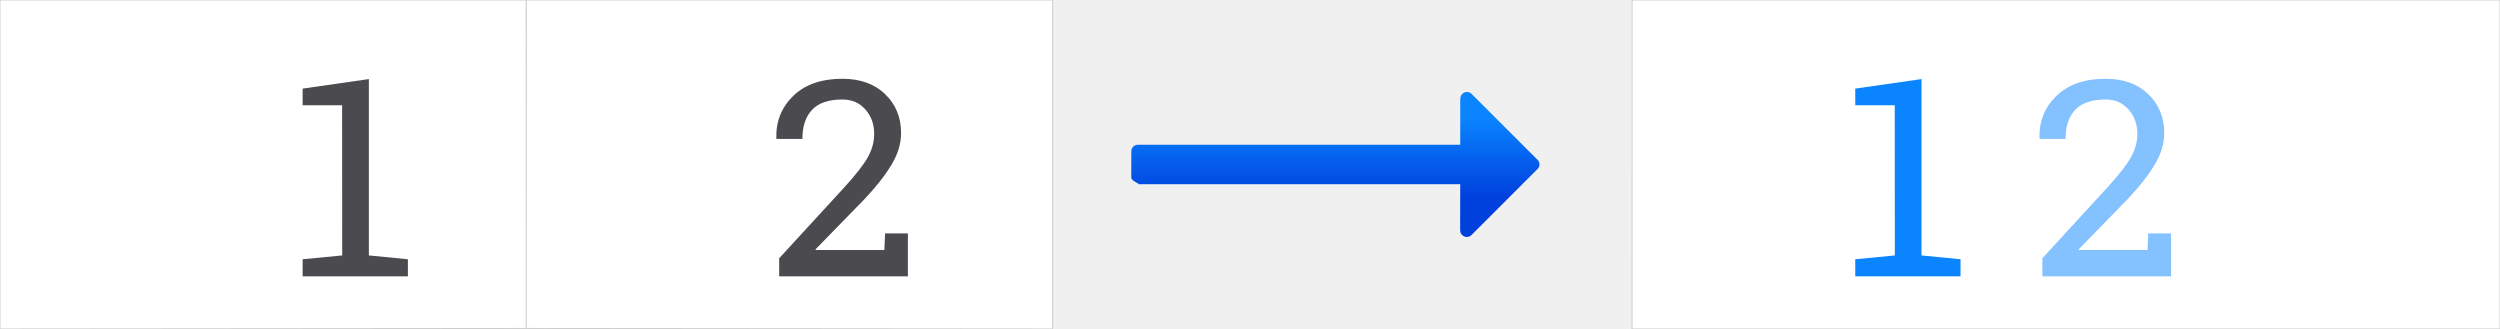
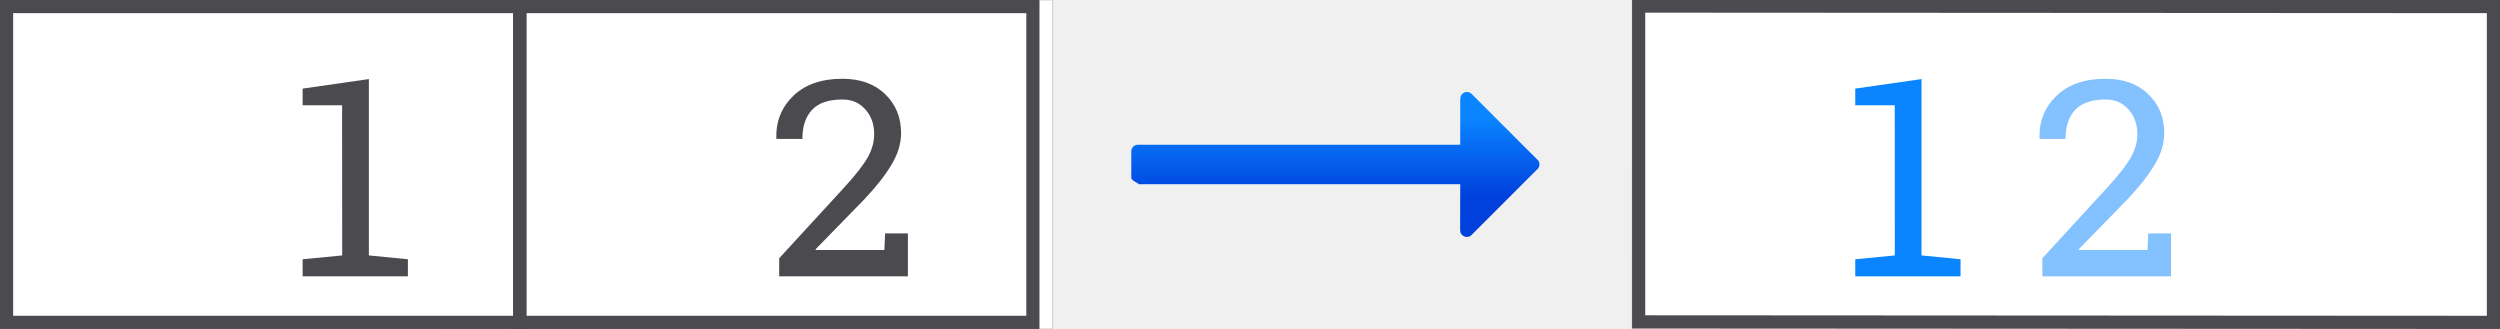
<svg xmlns="http://www.w3.org/2000/svg" xmlns:xlink="http://www.w3.org/1999/xlink" fill-rule="evenodd" height="25" preserveAspectRatio="xMidYMid" stroke-linejoin="round" stroke-width="28.222" viewBox="3842 7081 5027.083 661.458" width="190">
  <defs>
    <font horiz-adv-x="2048" horiz-origin-x="0" horiz-origin-y="0" vert-adv-y="90" vert-origin-x="45" vert-origin-y="90">
      <font-face ascent="1879" descent="476" units-per-em="2048" />
      <missing-glyph d="M0 0 2047 0 2047 2047 0 2047 0 0Z" horiz-adv-x="2048" />
      <glyph d="M393 170 1098 170 1098 0 150 0 150 170C227 249 331 356 464 490 596 623 679 709 713 748 778 821 823 882 849 933 874 983 887 1032 887 1081 887 1160 859 1225 804 1275 748 1325 675 1350 586 1350 523 1350 456 1339 386 1317 315 1295 240 1262 160 1217L160 1421C241 1454 317 1478 388 1495 459 1512 523 1520 582 1520 737 1520 860 1481 952 1404 1044 1327 1090 1223 1090 1094 1090 1033 1079 975 1056 920 1033 865 991 800 930 725 913 706 860 650 771 558 682 465 556 336 393 170Z" horiz-adv-x="980" unicode="2" />
      <glyph d="M254 170 584 170 584 1309 225 1237 225 1421 582 1493 784 1493 784 170 1114 170 1114 0 254 0 254 170Z" horiz-adv-x="900" unicode="1" />
    </font>
    <linearGradient id="a" gradientTransform="matrix(26.45833 0 0 26.45833 6513.695 7292.658)" gradientUnits="userSpaceOnUse" x1="13" x2="13" y1="7" y2="1">
      <stop offset="0" stop-color="#0040dd" />
      <stop offset="1" stop-color="#0a84ff" />
    </linearGradient>
    <linearGradient id="b" gradientUnits="userSpaceOnUse" x1="4582.832" x2="4582.832" xlink:href="#a" y1="7651.167" y2="7280.75" />
    <linearGradient id="c" gradientUnits="userSpaceOnUse" x1="5538.676" x2="5538.676" xlink:href="#a" y1="7651.125" y2="7280.708" />
  </defs>
  <path d="m3842 7066.458h2115v677h-2115z" fill="none" />
  <path d="m3842 7081h1056l2.333 661.458h-1058.333z" fill="#fff" />
  <path d="m4450.542 7616.848 79.549-7.668-.174-301.972h-79.375v-33.502l133.207-19.153v354.626l78.46 7.668v34.319h-211.667z" fill="#4b4b4f" transform="translate(0 -14.54165)" />
  <path d="m4900 7081h1058.667v661.458h-1058.333z" fill="#fff" />
  <path d="m5414.696 7651.125v-36.307l128.285-142.538c22.95-25.639 38.459-45.989 46.527-61.049 8.248-15.061 12.371-30.48 12.371-46.258 0-19.543-5.737-35.948-17.212-49.216-11.475-13.447-26.625-20.171-45.451-20.171-27.073 0-46.975 6.903-59.705 20.708-12.73 13.806-19.095 33.349-19.095 58.629h-50.83l-.538-1.614c-.896-33.707 10.22-62.036 33.349-84.985 23.308-22.95 55.581-34.424 96.819-34.424 35.321 0 63.38 10.309 84.178 30.928 20.977 20.439 31.466 46.527 31.466 78.262 0 21.336-6.365 42.672-19.095 64.008-12.55 21.336-30.301 44.375-53.25 69.118l-96.227 100.648.538 1.345h135.129l1.439-33.413h44.913v86.33z" fill="#4b4b4f" transform="matrix(1.020539 0 0 1 -117.1032 -14.49995)" />
  <g fill="none" transform="translate(0 -14.54165)">
    <g stroke="#ccc" stroke-linejoin="round" stroke-width="2">
      <path d="m3842 7095.542h1058" />
      <path d="m3842 7757 1058-1" />
      <path d="m4900.333 7095.542h1058.333" />
      <path d="m4900 7756 1058.667 1" />
      <path d="m3842 7095.542v661.458" />
      <path d="m4900.333 7095.542-.333 660.458" />
      <path d="m5958.667 7095.542v661.458" />
    </g>
    <path d="m7130 7081h1747v677h-1747z" />
  </g>
  <path d="m7122.833 7081h1746.25v661.458l-1745.25 1z" fill="#fff" />
  <g fill="none" transform="translate(0 -14.54165)">
    <g stroke="#ccc" stroke-linejoin="round" stroke-width="2">
      <path d="m7122.833 7095.542h1746.25" />
      <path d="m7122.833 7757h1746.25" />
      <path d="m7123.833 7094.542v663.458" />
      <path d="m8869.083 7095.542v661.458" />
    </g>
    <path d="m6080 7305h892v256h-892z" />
  </g>
  <path d="m6790.939 7265.941c-7.186.498-12.653 6.654-12.299 13.849l-.362-.362v92.604h-608.542-39.688c-7.329 0-13.229 5.9-13.229 13.229v52.917c0 7.329 20.558 13.229 13.229 13.229h39.688 608.542l-.206 92.811.206-.207c-.238 12.054 14.456 18.118 22.789 9.405l131.258-131.258c.053-.034.103-.069.156-.103 6.878-5.313 6.854-15.702-.053-20.981l-131.155-131.155c-2.4-2.457-5.662-3.884-9.095-3.979-.413-.019-.827-.019-1.24 0z" fill="url(#a)" stroke-width="746.707" />
  <path d="m4450.542 7616.848 79.549-7.668-.174-301.972h-79.375v-33.502l133.207-19.153v354.626l78.46 7.668v34.319h-211.667z" fill="url(#b)" transform="translate(3122.085 -14.54165)" />
  <path d="m5414.696 7651.125v-36.307l128.285-142.538c22.95-25.639 38.459-45.989 46.527-61.049 8.248-15.061 12.371-30.48 12.371-46.258 0-19.543-5.737-35.948-17.212-49.216-11.475-13.447-26.625-20.171-45.451-20.171-27.073 0-46.975 6.903-59.705 20.708-12.73 13.806-19.095 33.349-19.095 58.629h-50.83l-.538-1.614c-.896-33.707 10.22-62.036 33.349-84.985 23.308-22.95 55.581-34.424 96.819-34.424 35.321 0 63.38 10.309 84.178 30.928 20.977 20.439 31.466 46.527 31.466 78.262 0 21.336-6.365 42.672-19.095 64.008-12.55 21.336-30.301 44.375-53.25 69.118l-96.227 100.648.538 1.345h135.129l1.439-33.413h44.913v86.33z" fill="url(#c)" opacity=".5" transform="matrix(1.020539 0 0 1 2422.898 -14.49995)" />
+   <g fill="#4b4b4f">
+     <path d="m3842 7080.999v661.458h1058.333v-661.458zm26.458 26.458h1005.417v608.542h-1005.417z" />
+     <path d="m4873.876 7081v661.458h1058.333v-661.458zm26.458 26.458h1005.417v608.542h-1005.417z" />
+     <path d="m7123.834 7080v661.458l1745.25 1v-661.458zm26.458 26.458 1692.334 1v608.542l-1692.334-1z" />
+   </g>
</svg>
